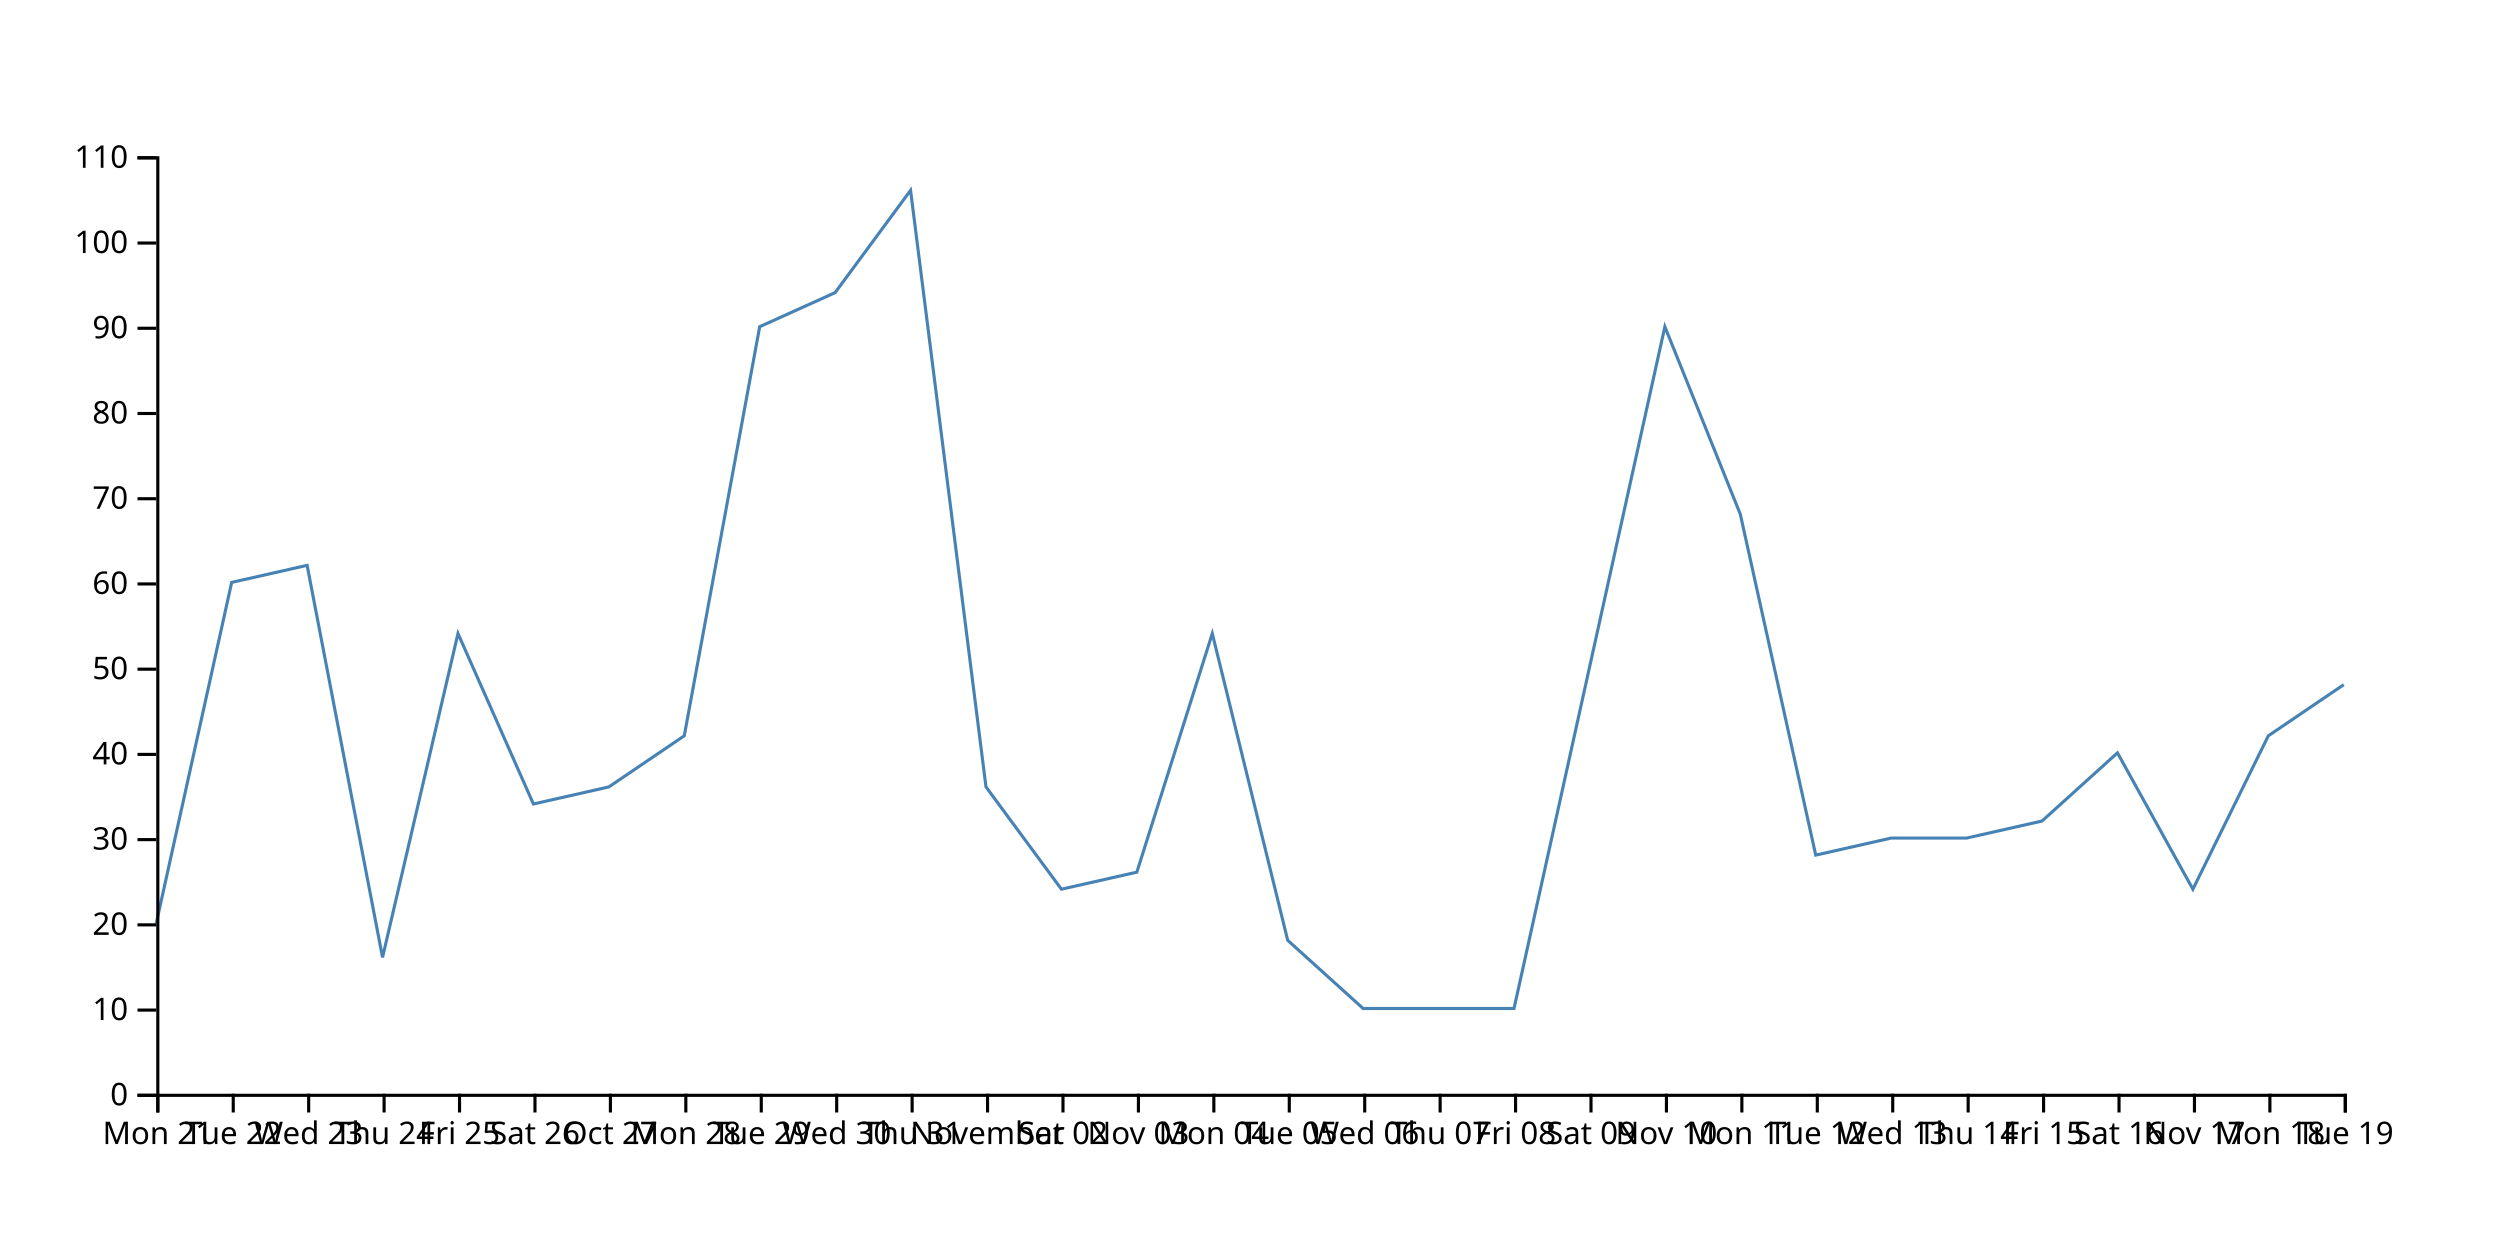
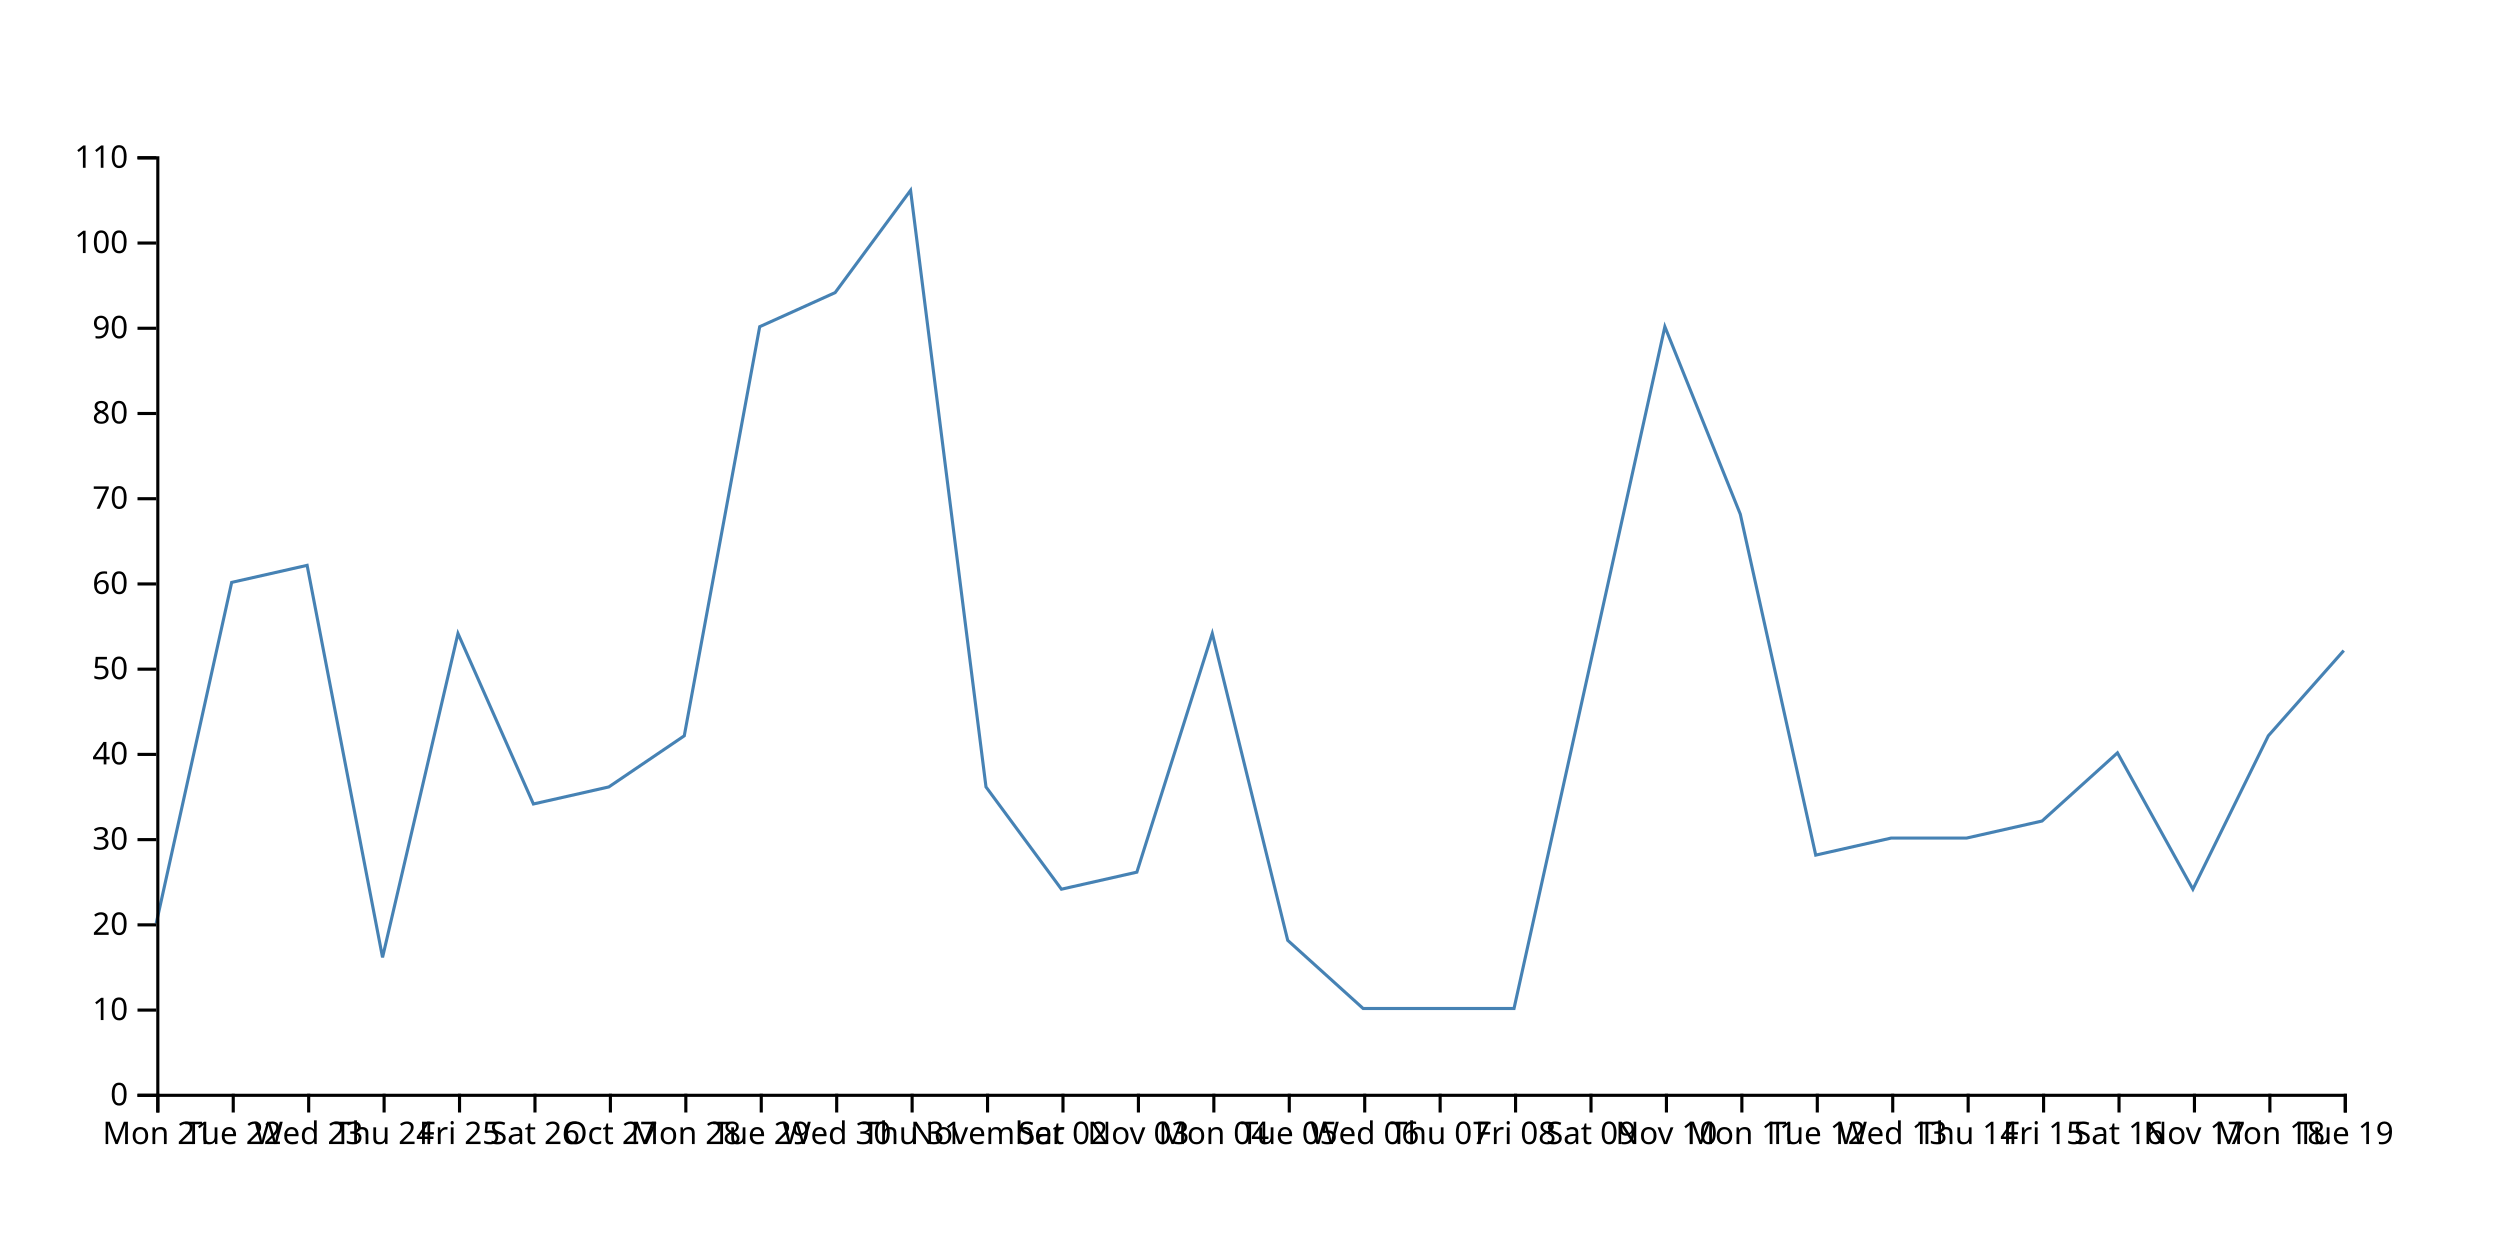
<svg xmlns="http://www.w3.org/2000/svg" width="800" height="400">
-   <path d="M750,219.091L725.862,235.455L701.724,284.545L677.586,240.909L653.448,262.727L629.31,268.182L605.172,268.182L581.034,273.636L556.897,164.545L532.759,104.545L508.621,213.636L484.483,322.727L460.345,322.727L436.207,322.727L412.069,300.909L387.931,202.727L363.793,279.091L339.655,284.545L315.517,251.818L291.379,60.909L267.241,93.636L243.103,104.545L218.966,235.455L194.828,251.818L170.69,257.273L146.552,202.727L122.414,306.364L98.276,180.909L74.138,186.364L50,295.455" fill="none" stroke="steelblue" />
+   <path d="M750,208.182L725.862,235.455L701.724,284.545L677.586,240.909L653.448,262.727L629.31,268.182L605.172,268.182L581.034,273.636L556.897,164.545L532.759,104.545L508.621,213.636L484.483,322.727L460.345,322.727L436.207,322.727L412.069,300.909L387.931,202.727L363.793,279.091L339.655,284.545L315.517,251.818L291.379,60.909L267.241,93.636L243.103,104.545L218.966,235.455L194.828,251.818L170.69,257.273L146.552,202.727L122.414,306.364L98.276,180.909L74.138,186.364L50,295.455" fill="none" stroke="steelblue" />
  <g transform="translate(0,350)" fill="none" font-size="10" font-family="sans-serif" text-anchor="middle">
    <path class="domain" stroke="currentColor" d="M50.5,6V0.5H750.5V6" />
    <g class="tick" opacity="1" transform="translate(50.5,0)">
      <line stroke="currentColor" y2="6" />
      <text fill="currentColor" y="9" dy="0.71em">Mon 21</text>
    </g>
    <g class="tick" opacity="1" transform="translate(74.63793,0)">
      <line stroke="currentColor" y2="6" />
      <text fill="currentColor" y="9" dy="0.71em">Tue 22</text>
    </g>
    <g class="tick" opacity="1" transform="translate(98.77586,0)">
      <line stroke="currentColor" y2="6" />
      <text fill="currentColor" y="9" dy="0.71em">Wed 23</text>
    </g>
    <g class="tick" opacity="1" transform="translate(122.9138,0)">
      <line stroke="currentColor" y2="6" />
      <text fill="currentColor" y="9" dy="0.71em">Thu 24</text>
    </g>
    <g class="tick" opacity="1" transform="translate(147.0517,0)">
      <line stroke="currentColor" y2="6" />
      <text fill="currentColor" y="9" dy="0.71em">Fri 25</text>
    </g>
    <g class="tick" opacity="1" transform="translate(171.1897,0)">
      <line stroke="currentColor" y2="6" />
      <text fill="currentColor" y="9" dy="0.71em">Sat 26</text>
    </g>
    <g class="tick" opacity="1" transform="translate(195.3276,0)">
      <line stroke="currentColor" y2="6" />
      <text fill="currentColor" y="9" dy="0.71em">Oct 27</text>
    </g>
    <g class="tick" opacity="1" transform="translate(219.4655,0)">
      <line stroke="currentColor" y2="6" />
      <text fill="currentColor" y="9" dy="0.71em">Mon 28</text>
    </g>
    <g class="tick" opacity="1" transform="translate(243.6034,0)">
      <line stroke="currentColor" y2="6" />
      <text fill="currentColor" y="9" dy="0.71em">Tue 29</text>
    </g>
    <g class="tick" opacity="1" transform="translate(267.7414,0)">
      <line stroke="currentColor" y2="6" />
      <text fill="currentColor" y="9" dy="0.71em">Wed 30</text>
    </g>
    <g class="tick" opacity="1" transform="translate(291.8793,0)">
      <line stroke="currentColor" y2="6" />
      <text fill="currentColor" y="9" dy="0.71em">Thu 31</text>
    </g>
    <g class="tick" opacity="1" transform="translate(316.0172,0)">
      <line stroke="currentColor" y2="6" />
      <text fill="currentColor" y="9" dy="0.71em">November</text>
    </g>
    <g class="tick" opacity="1" transform="translate(340.1552,0)">
      <line stroke="currentColor" y2="6" />
      <text fill="currentColor" y="9" dy="0.71em">Sat 02</text>
    </g>
    <g class="tick" opacity="1" transform="translate(364.2931,0)">
      <line stroke="currentColor" y2="6" />
      <text fill="currentColor" y="9" dy="0.71em">Nov 03</text>
    </g>
    <g class="tick" opacity="1" transform="translate(388.431,0)">
      <line stroke="currentColor" y2="6" />
      <text fill="currentColor" y="9" dy="0.71em">Mon 04</text>
    </g>
    <g class="tick" opacity="1" transform="translate(412.569,0)">
      <line stroke="currentColor" y2="6" />
      <text fill="currentColor" y="9" dy="0.71em">Tue 05</text>
    </g>
    <g class="tick" opacity="1" transform="translate(436.7069,0)">
      <line stroke="currentColor" y2="6" />
      <text fill="currentColor" y="9" dy="0.71em">Wed 06</text>
    </g>
    <g class="tick" opacity="1" transform="translate(460.8448,0)">
      <line stroke="currentColor" y2="6" />
      <text fill="currentColor" y="9" dy="0.71em">Thu 07</text>
    </g>
    <g class="tick" opacity="1" transform="translate(484.9828,0)">
      <line stroke="currentColor" y2="6" />
      <text fill="currentColor" y="9" dy="0.71em">Fri 08</text>
    </g>
    <g class="tick" opacity="1" transform="translate(509.1207,0)">
      <line stroke="currentColor" y2="6" />
      <text fill="currentColor" y="9" dy="0.71em">Sat 09</text>
    </g>
    <g class="tick" opacity="1" transform="translate(533.2586,0)">
      <line stroke="currentColor" y2="6" />
      <text fill="currentColor" y="9" dy="0.71em">Nov 10</text>
    </g>
    <g class="tick" opacity="1" transform="translate(557.3966,0)">
      <line stroke="currentColor" y2="6" />
      <text fill="currentColor" y="9" dy="0.71em">Mon 11</text>
    </g>
    <g class="tick" opacity="1" transform="translate(581.5345,0)">
      <line stroke="currentColor" y2="6" />
      <text fill="currentColor" y="9" dy="0.71em">Tue 12</text>
    </g>
    <g class="tick" opacity="1" transform="translate(605.6724,0)">
      <line stroke="currentColor" y2="6" />
      <text fill="currentColor" y="9" dy="0.71em">Wed 13</text>
    </g>
    <g class="tick" opacity="1" transform="translate(629.8103,0)">
      <line stroke="currentColor" y2="6" />
      <text fill="currentColor" y="9" dy="0.71em">Thu 14</text>
    </g>
    <g class="tick" opacity="1" transform="translate(653.9483,0)">
      <line stroke="currentColor" y2="6" />
      <text fill="currentColor" y="9" dy="0.71em">Fri 15</text>
    </g>
    <g class="tick" opacity="1" transform="translate(678.0862,0)">
      <line stroke="currentColor" y2="6" />
      <text fill="currentColor" y="9" dy="0.71em">Sat 16</text>
    </g>
    <g class="tick" opacity="1" transform="translate(702.2241,0)">
      <line stroke="currentColor" y2="6" />
      <text fill="currentColor" y="9" dy="0.71em">Nov 17</text>
    </g>
    <g class="tick" opacity="1" transform="translate(726.3621,0)">
      <line stroke="currentColor" y2="6" />
      <text fill="currentColor" y="9" dy="0.71em">Mon 18</text>
    </g>
    <g class="tick" opacity="1" transform="translate(750.5,0)">
      <line stroke="currentColor" y2="6" />
      <text fill="currentColor" y="9" dy="0.71em">Tue 19</text>
    </g>
  </g>
  <g transform="translate(50,0)" fill="none" font-size="10" font-family="sans-serif" text-anchor="end">
    <path class="domain" stroke="currentColor" d="M-6,350.5H0.5V50.5H-6" />
    <g class="tick" opacity="1" transform="translate(0,350.5)">
      <line stroke="currentColor" x2="-6" />
      <text fill="currentColor" x="-9" dy="0.32em">0</text>
    </g>
    <g class="tick" opacity="1" transform="translate(0,323.2273)">
      <line stroke="currentColor" x2="-6" />
      <text fill="currentColor" x="-9" dy="0.32em">10</text>
    </g>
    <g class="tick" opacity="1" transform="translate(0,295.9545)">
      <line stroke="currentColor" x2="-6" />
      <text fill="currentColor" x="-9" dy="0.32em">20</text>
    </g>
    <g class="tick" opacity="1" transform="translate(0,268.6818)">
      <line stroke="currentColor" x2="-6" />
      <text fill="currentColor" x="-9" dy="0.32em">30</text>
    </g>
    <g class="tick" opacity="1" transform="translate(0,241.4091)">
      <line stroke="currentColor" x2="-6" />
      <text fill="currentColor" x="-9" dy="0.32em">40</text>
    </g>
    <g class="tick" opacity="1" transform="translate(0,214.1364)">
      <line stroke="currentColor" x2="-6" />
      <text fill="currentColor" x="-9" dy="0.32em">50</text>
    </g>
    <g class="tick" opacity="1" transform="translate(0,186.8636)">
      <line stroke="currentColor" x2="-6" />
      <text fill="currentColor" x="-9" dy="0.32em">60</text>
    </g>
    <g class="tick" opacity="1" transform="translate(0,159.5909)">
      <line stroke="currentColor" x2="-6" />
      <text fill="currentColor" x="-9" dy="0.32em">70</text>
    </g>
    <g class="tick" opacity="1" transform="translate(0,132.3182)">
      <line stroke="currentColor" x2="-6" />
      <text fill="currentColor" x="-9" dy="0.32em">80</text>
    </g>
    <g class="tick" opacity="1" transform="translate(0,105.0455)">
      <line stroke="currentColor" x2="-6" />
      <text fill="currentColor" x="-9" dy="0.32em">90</text>
    </g>
    <g class="tick" opacity="1" transform="translate(0,77.77273)">
      <line stroke="currentColor" x2="-6" />
      <text fill="currentColor" x="-9" dy="0.32em">100</text>
    </g>
    <g class="tick" opacity="1" transform="translate(0,50.5)">
      <line stroke="currentColor" x2="-6" />
      <text fill="currentColor" x="-9" dy="0.32em">110</text>
    </g>
  </g>
</svg>
